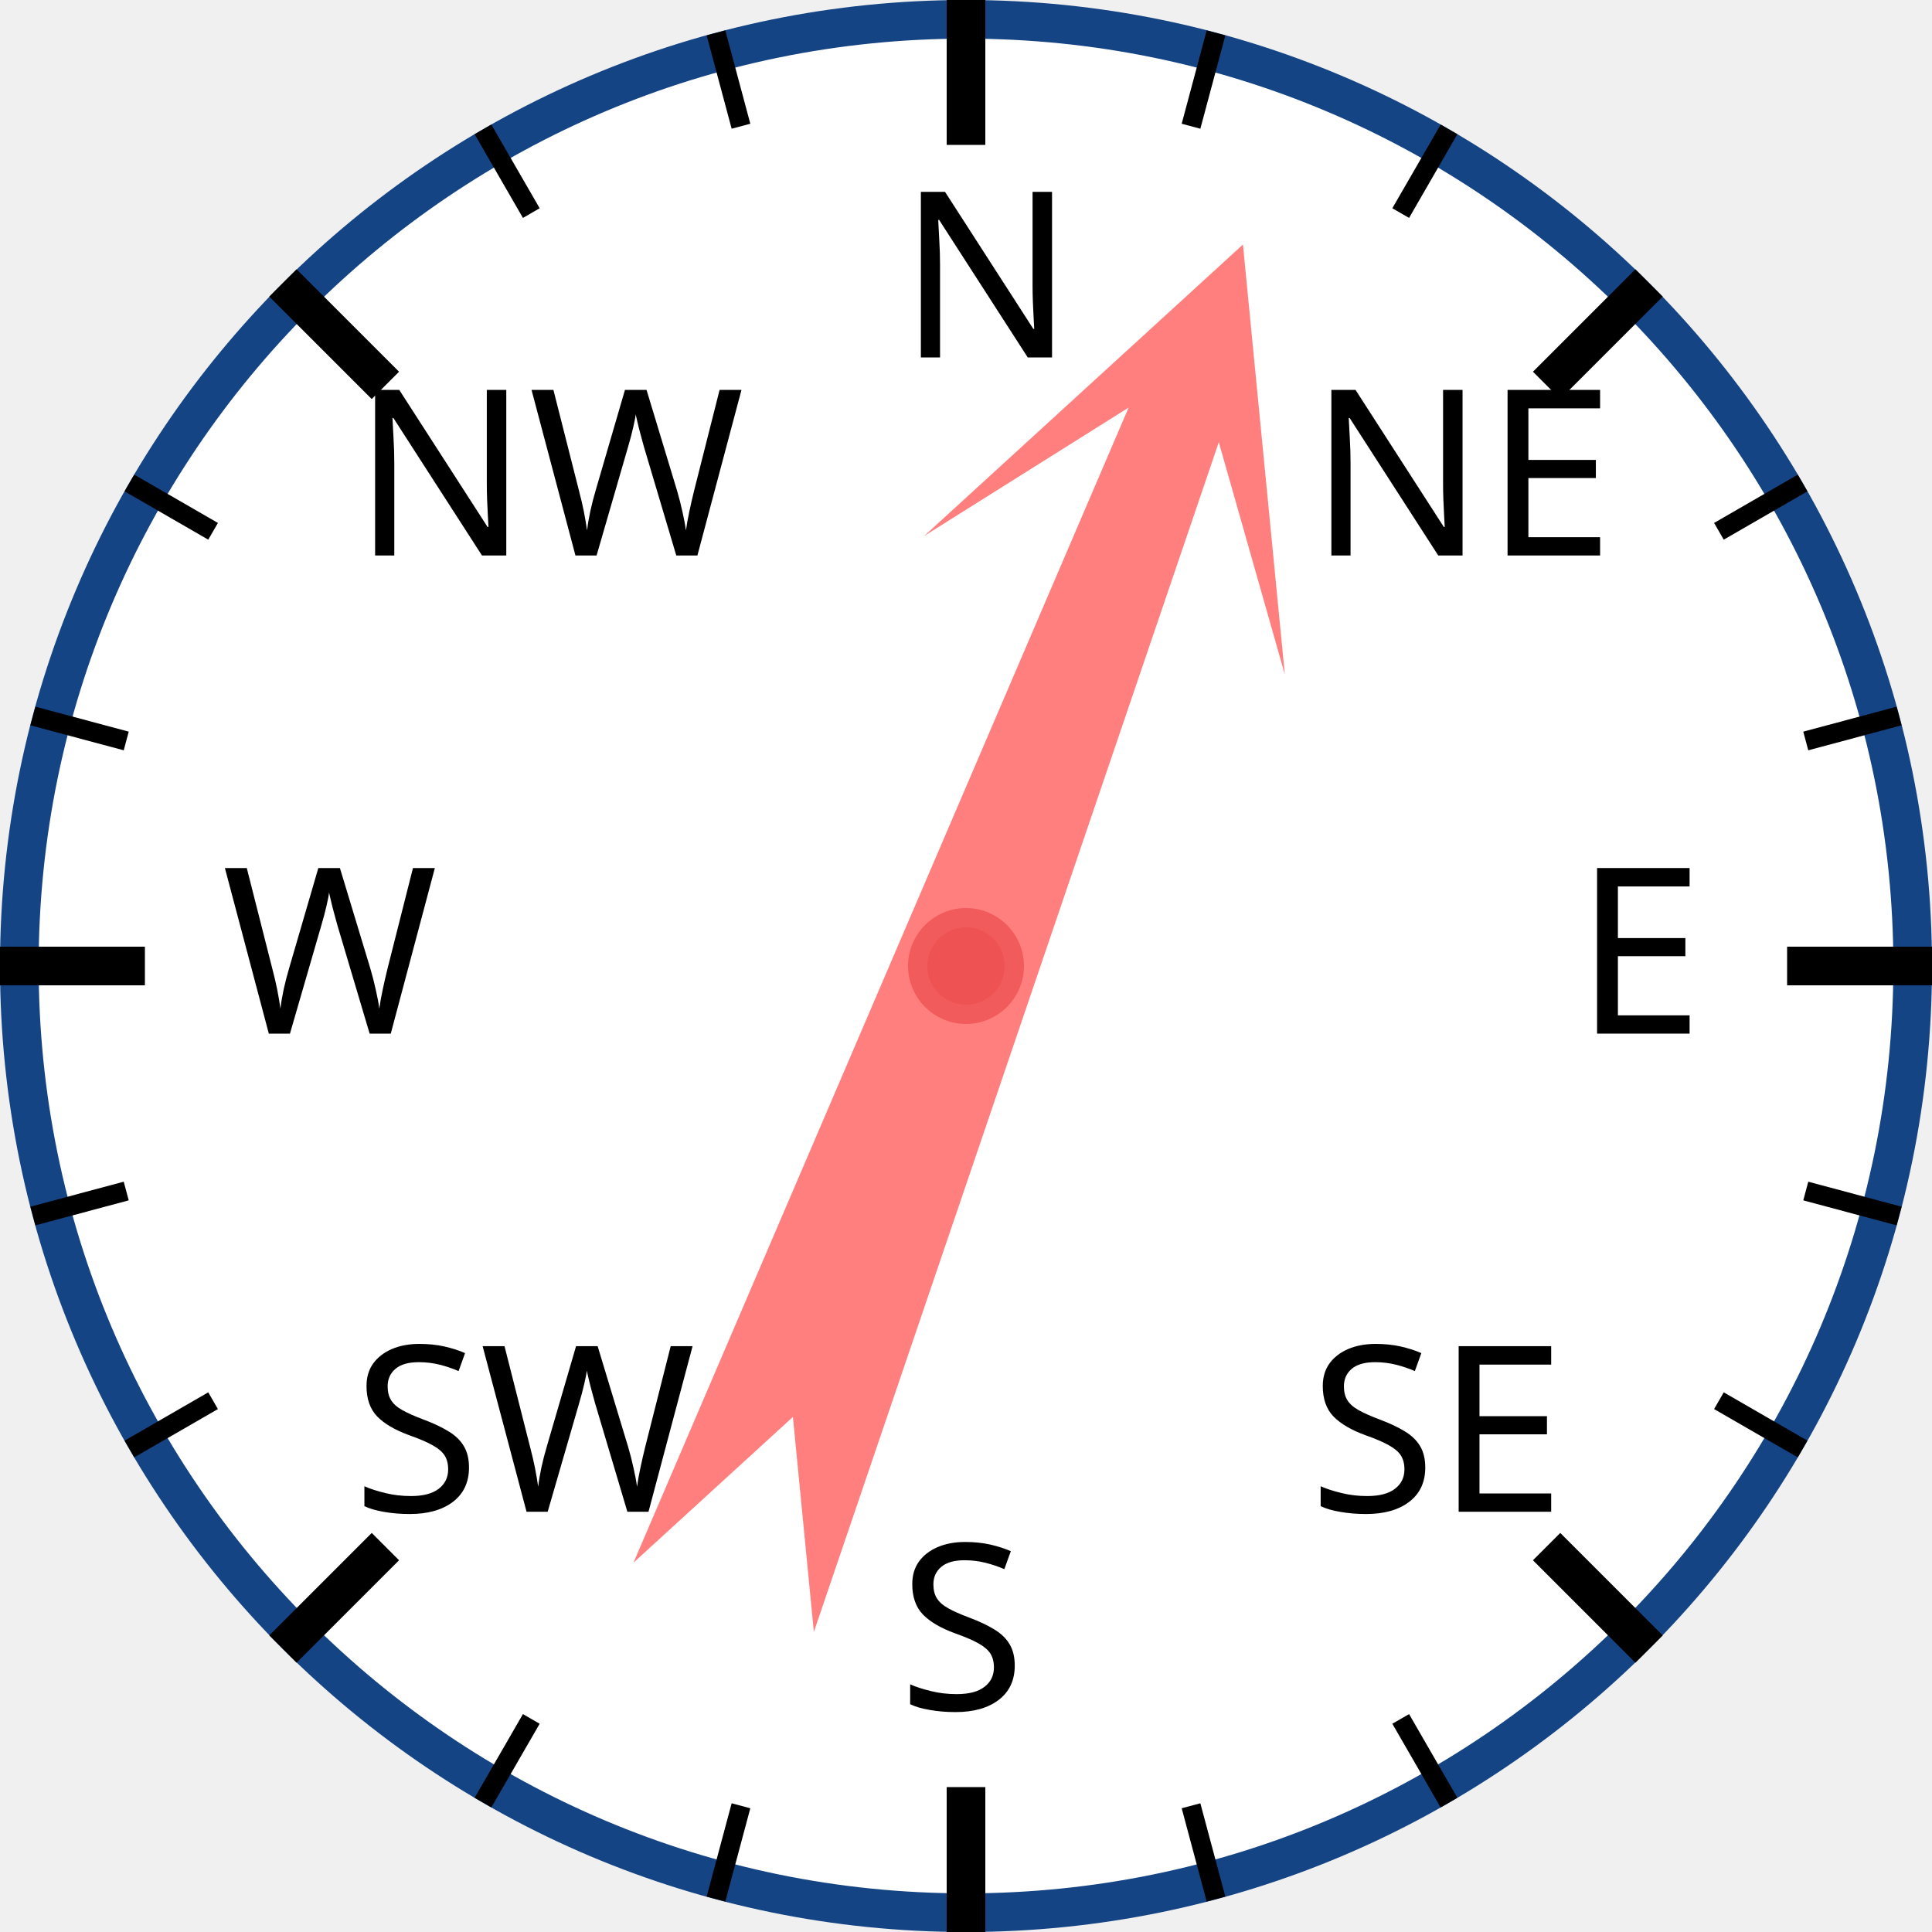
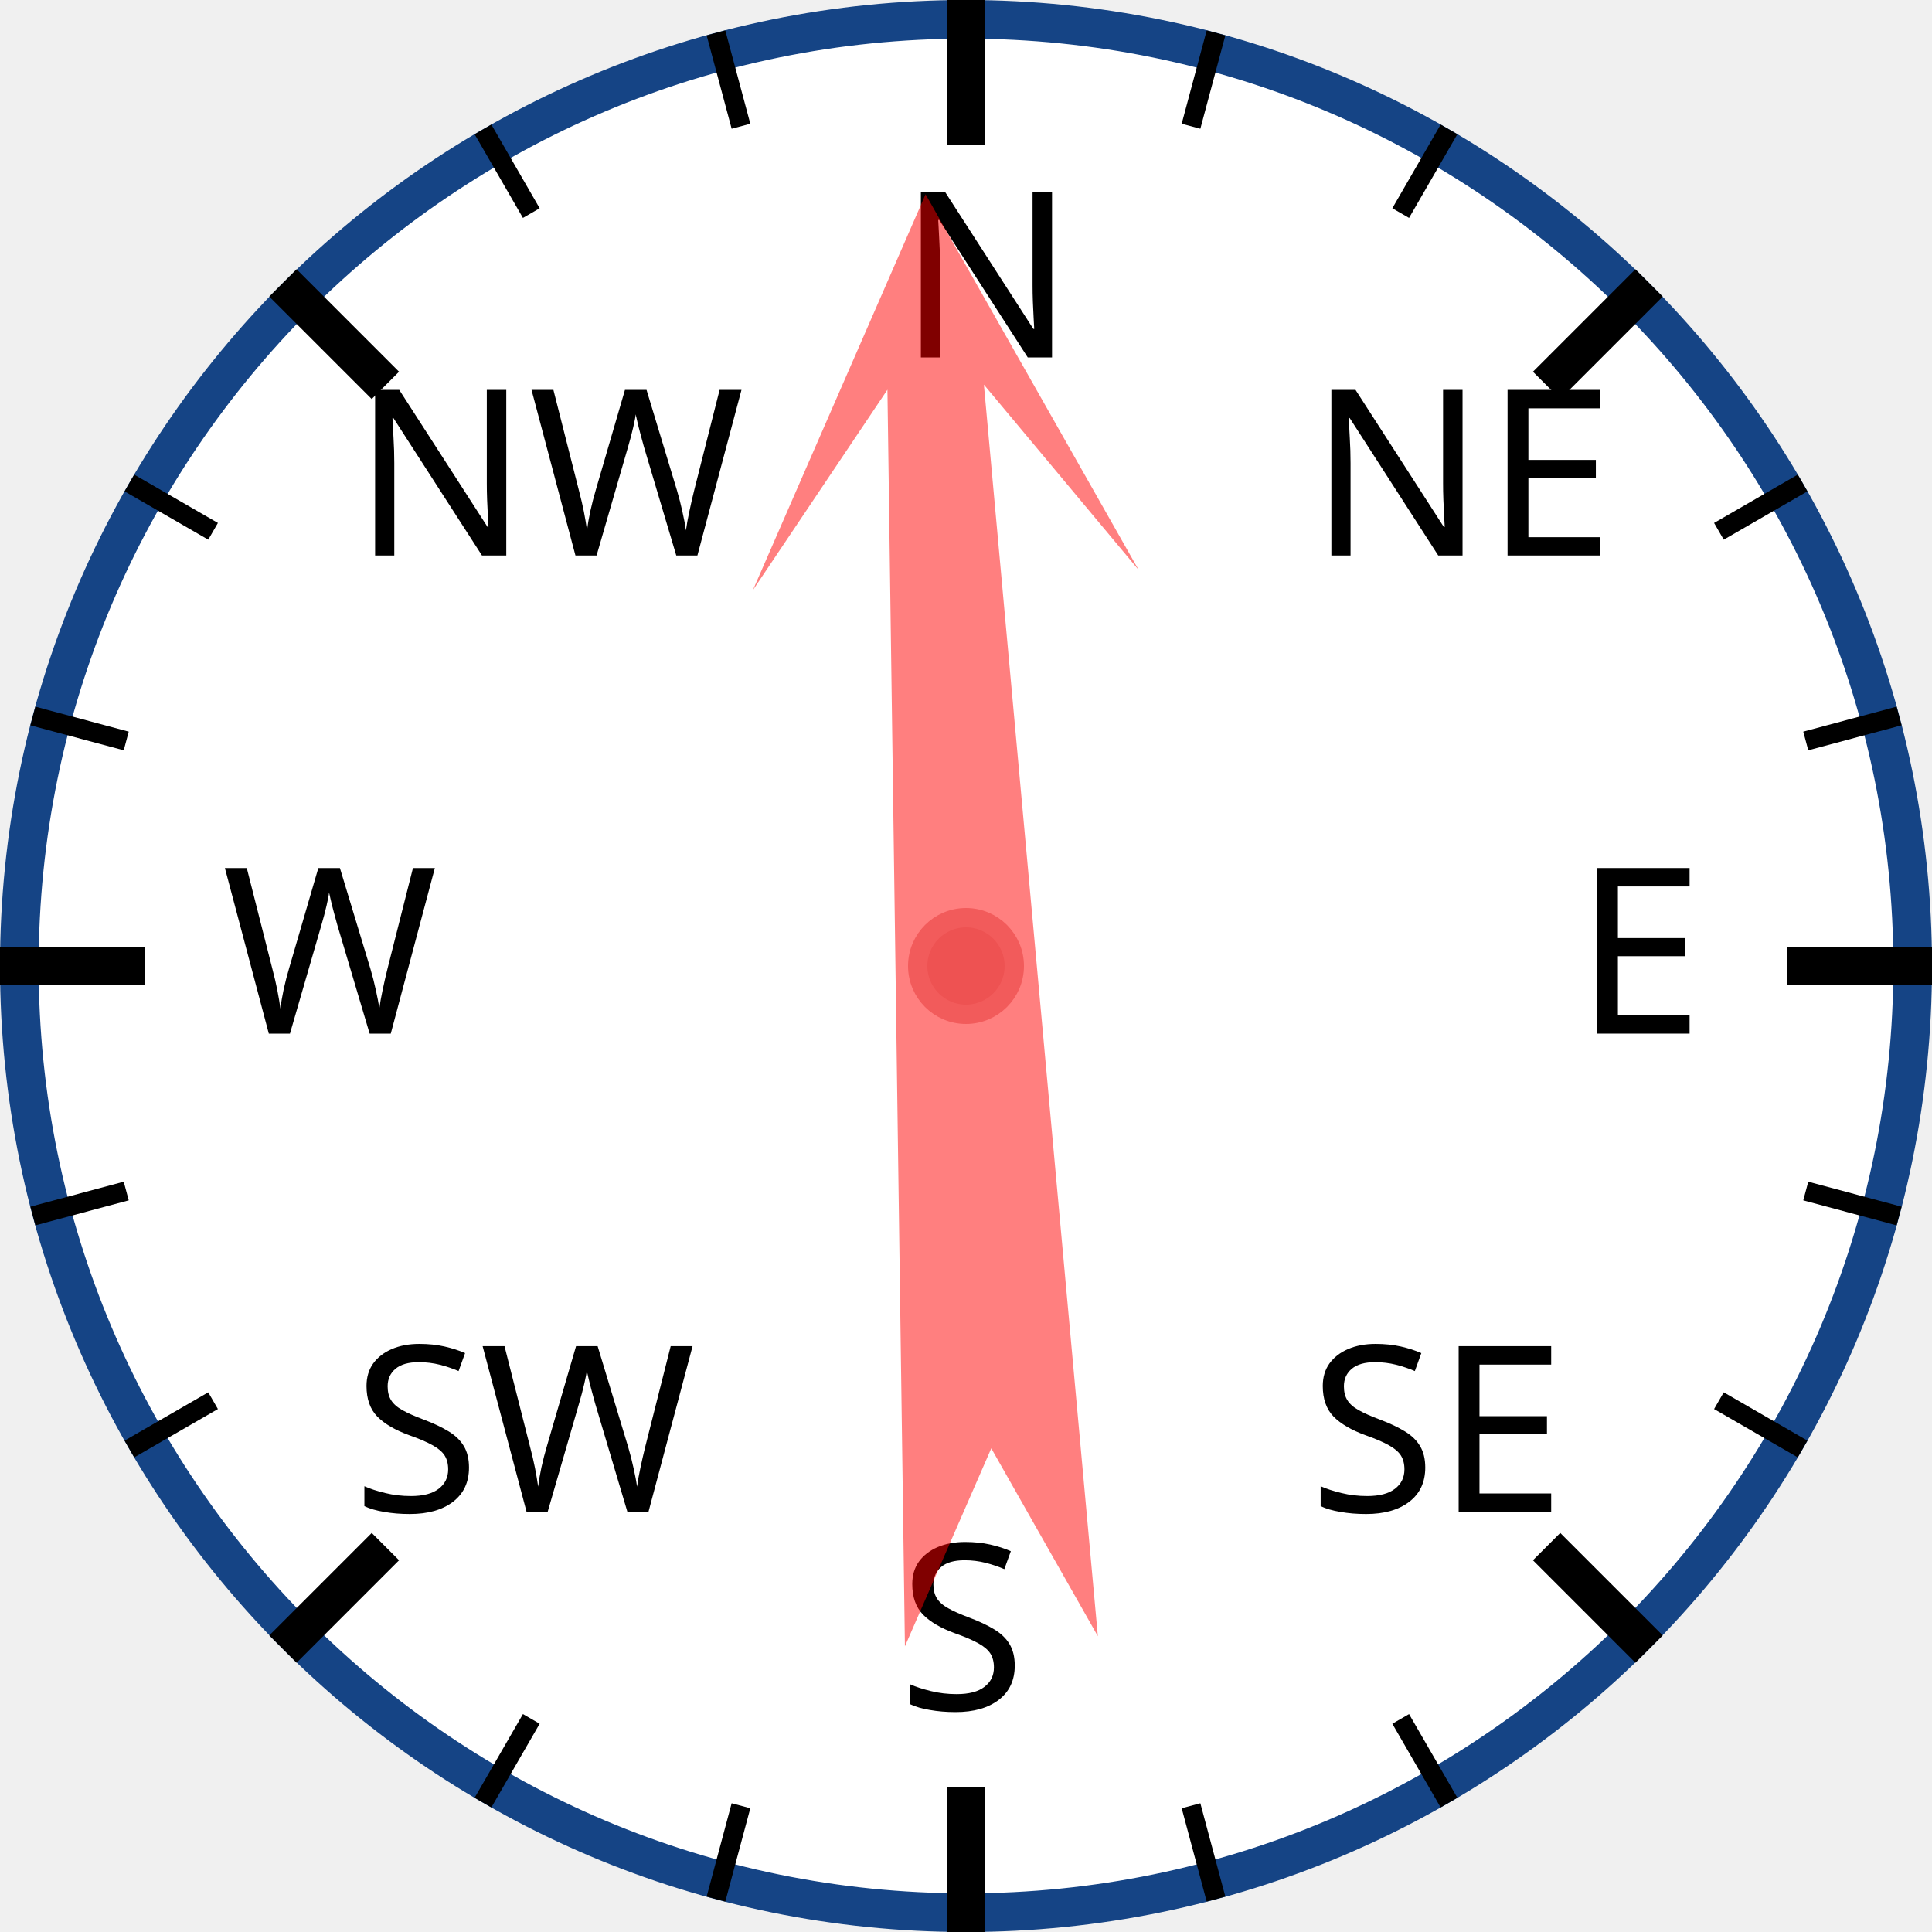
<svg xmlns="http://www.w3.org/2000/svg" width="120px" height="120px" viewBox="0 0 200 200">
  <circle cx="100" cy="100" r="98" style="fill: white; stroke: #154485; stroke-width: 4;" />
  <text x="93.0" y="37.0" style="font-family: sans-serif; font-size: 18pt;">N</text>
  <line x1="100.0" y1="0.0" x2="100.0" y2="15.0" style="stroke: black; stroke-width: 4;" />
  <line x1="74.118" y1="3.407" x2="76.706" y2="13.067" style="stroke: black; stroke-width: 2;" />
  <line x1="50" y1="13.397" x2="55" y2="22.058" style="stroke: black; stroke-width: 2;" />
  <text x="36.503" y="57.503" style="font-family: sans-serif; font-size: 18pt;">NW</text>
  <line x1="29.289" y1="29.289" x2="39.896" y2="39.896" style="stroke: black; stroke-width: 4;" />
  <line x1="13.397" y1="50" x2="22.058" y2="55" style="stroke: black; stroke-width: 2;" />
  <line x1="3.407" y1="74.118" x2="13.067" y2="76.706" style="stroke: black; stroke-width: 2;" />
  <text x="23.0" y="107.0" style="font-family: sans-serif; font-size: 18pt;">W</text>
  <line x1="0.0" y1="100.0" x2="15.0" y2="100.0" style="stroke: black; stroke-width: 4;" />
  <line x1="3.407" y1="125.882" x2="13.067" y2="123.294" style="stroke: black; stroke-width: 2;" />
  <line x1="13.397" y1="150" x2="22.058" y2="145" style="stroke: black; stroke-width: 2;" />
  <text x="36.503" y="156.497" style="font-family: sans-serif; font-size: 18pt;">SW</text>
  <line x1="29.289" y1="170.711" x2="39.896" y2="160.104" style="stroke: black; stroke-width: 4;" />
  <line x1="50" y1="186.603" x2="55" y2="177.942" style="stroke: black; stroke-width: 2;" />
  <line x1="74.118" y1="196.593" x2="76.706" y2="186.933" style="stroke: black; stroke-width: 2;" />
  <text x="93" y="177.0" style="font-family: sans-serif; font-size: 18pt;">S</text>
  <line x1="100" y1="200.0" x2="100" y2="185.0" style="stroke: black; stroke-width: 4;" />
  <line x1="125.882" y1="196.593" x2="123.294" y2="186.933" style="stroke: black; stroke-width: 2;" />
  <line x1="150.0" y1="186.603" x2="145.0" y2="177.942" style="stroke: black; stroke-width: 2;" />
  <text x="135.497" y="156.497" style="font-family: sans-serif; font-size: 18pt;">SE</text>
  <line x1="170.711" y1="170.711" x2="160.104" y2="160.104" style="stroke: black; stroke-width: 4;" />
  <line x1="186.603" y1="150" x2="177.942" y2="145" style="stroke: black; stroke-width: 2;" />
  <line x1="196.593" y1="125.882" x2="186.933" y2="123.294" style="stroke: black; stroke-width: 2;" />
  <text x="163.0" y="107" style="font-family: sans-serif; font-size: 18pt;">E</text>
  <line x1="200.0" y1="100" x2="185.0" y2="100" style="stroke: black; stroke-width: 4;" />
  <line x1="196.593" y1="74.118" x2="186.933" y2="76.706" style="stroke: black; stroke-width: 2;" />
  <line x1="186.603" y1="50" x2="177.942" y2="55" style="stroke: black; stroke-width: 2;" />
  <text x="135.497" y="57.503" style="font-family: sans-serif; font-size: 18pt;">NE</text>
  <line x1="170.711" y1="29.289" x2="160.104" y2="39.896" style="stroke: black; stroke-width: 4;" />
  <line x1="150" y1="13.397" x2="145" y2="22.058" style="stroke: black; stroke-width: 2;" />
  <line x1="125.882" y1="3.407" x2="123.294" y2="13.067" style="stroke: black; stroke-width: 2;" />
-   <polygon points="100 20 120 60 105 40 110 170 100 150 90 170 95 40 80 60" style="fill: red; fill-opacity: 0.5;" transform="rotate(21,100,100)" />
+   <polygon points="100 20 120 60 105 40 110 170 100 150 90 170 95 40 80 60" style="fill: red; fill-opacity: 0.5;" transform="rotate(357,100,100)" />
  <circle cx="100" cy="100" r="5" style="fill: #EE5252; stroke: #F25B5B; stroke-width: 2;" />
</svg>
